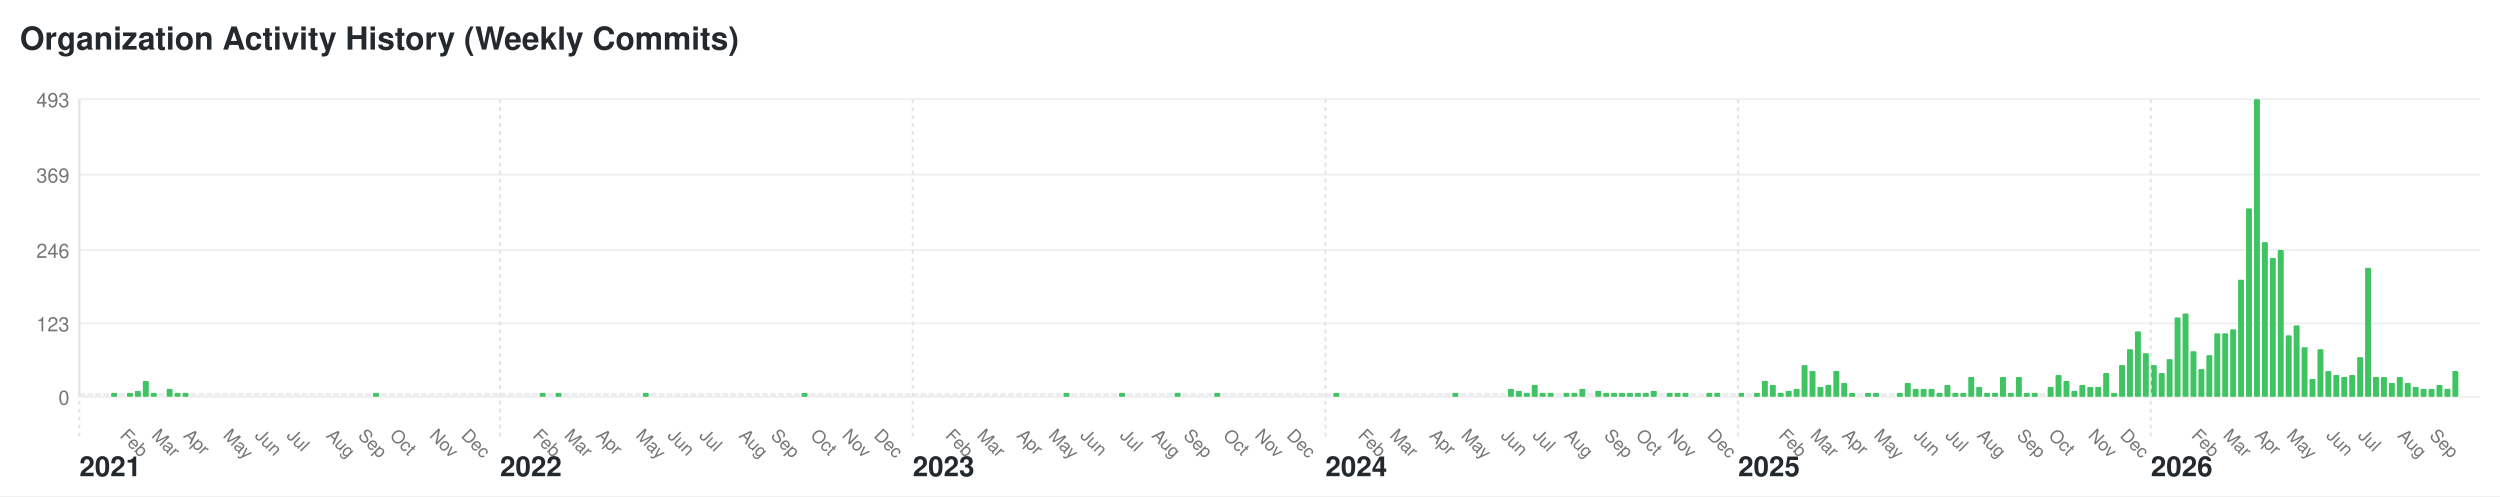
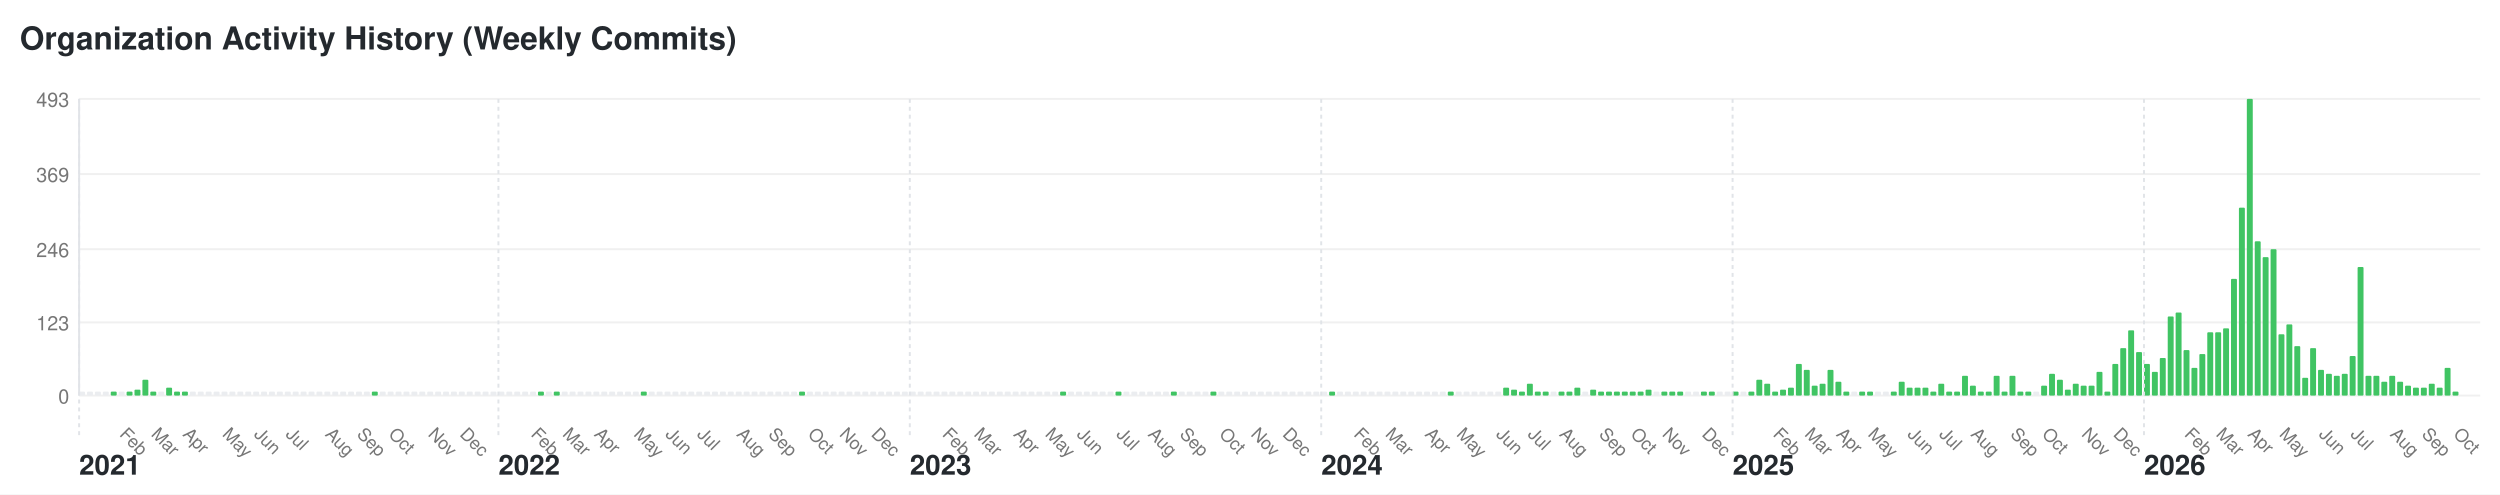
- <svg xmlns="http://www.w3.org/2000/svg" width="1260" height="250" viewBox="0 0 1260 250">
+ <svg xmlns="http://www.w3.org/2000/svg" width="1264" height="250" viewBox="0 0 1264 250">
  <style>text { font-family: -apple-system, BlinkMacSystemFont, "Segoe UI", Helvetica, Arial, sans-serif; font-size: 10px; fill: #767676; } .year-label { font-size: 14px; font-weight: bold; fill: #24292e; } .month-label { font-size: 9px; } .bar:hover { fill: #40c463; } .y-label { text-anchor: end; }</style>
-   <rect width="1260" height="250" fill="#ffffff" />
+   <rect width="1264" height="250" fill="#ffffff" />
  <text x="10" y="25" style="font-size: 16px; font-weight: bold; fill: #24292e;">Organization Activity History (Weekly Commits)</text>
  <text x="35" y="204" class="y-label">0</text>
-   <line x1="40" y1="200" x2="1250" y2="200" stroke="#f0f0f0" />
+   <line x1="40" y1="200" x2="1254" y2="200" stroke="#f0f0f0" />
  <text x="35" y="167" class="y-label">123</text>
-   <line x1="40" y1="163" x2="1250" y2="163" stroke="#f0f0f0" />
+   <line x1="40" y1="163" x2="1254" y2="163" stroke="#f0f0f0" />
  <text x="35" y="130" class="y-label">246</text>
-   <line x1="40" y1="126" x2="1250" y2="126" stroke="#f0f0f0" />
+   <line x1="40" y1="126" x2="1254" y2="126" stroke="#f0f0f0" />
  <text x="35" y="92" class="y-label">369</text>
-   <line x1="40" y1="88" x2="1250" y2="88" stroke="#f0f0f0" />
+   <line x1="40" y1="88" x2="1254" y2="88" stroke="#f0f0f0" />
  <text x="35" y="54" class="y-label">493</text>
-   <line x1="40" y1="50" x2="1250" y2="50" stroke="#f0f0f0" />
+   <line x1="40" y1="50" x2="1254" y2="50" stroke="#f0f0f0" />
  <line x1="40" y1="50" x2="40" y2="200" stroke="#e1e4e8" />
  <rect class="bar" x="40" y="198" width="3" height="2" fill="#ebedf0" rx="0.5" ry="0.5" />
  <text x="40" y="240" class="year-label">2021</text>
  <line x1="40" y1="50" x2="40" y2="220" stroke="#e1e4e8" stroke-dasharray="2,2" />
  <rect class="bar" x="44" y="198" width="3" height="2" fill="#ebedf0" rx="0.5" ry="0.5" />
  <rect class="bar" x="48" y="198" width="3" height="2" fill="#ebedf0" rx="0.5" ry="0.5" />
  <rect class="bar" x="52" y="198" width="3" height="2" fill="#ebedf0" rx="0.5" ry="0.5" />
  <rect class="bar" x="56" y="198" width="3" height="2" fill="#40c463" rx="0.5" ry="0.5" />
  <rect class="bar" x="60" y="198" width="3" height="2" fill="#ebedf0" rx="0.5" ry="0.5" />
  <text x="60" y="220" class="month-label" transform="rotate(45, 60, 220)">Feb</text>
  <rect class="bar" x="64" y="198" width="3" height="2" fill="#40c463" rx="0.5" ry="0.5" />
  <rect class="bar" x="68" y="197" width="3" height="3" fill="#40c463" rx="0.5" ry="0.5" />
  <rect class="bar" x="72" y="192" width="3" height="8" fill="#40c463" rx="0.5" ry="0.5" />
  <rect class="bar" x="76" y="198" width="3" height="2" fill="#40c463" rx="0.5" ry="0.5" />
  <text x="76" y="220" class="month-label" transform="rotate(45, 76, 220)">Mar</text>
  <rect class="bar" x="80" y="198" width="3" height="2" fill="#ebedf0" rx="0.5" ry="0.5" />
  <rect class="bar" x="84" y="196" width="3" height="4" fill="#40c463" rx="0.5" ry="0.5" />
  <rect class="bar" x="88" y="198" width="3" height="2" fill="#40c463" rx="0.5" ry="0.5" />
  <rect class="bar" x="92" y="198" width="3" height="2" fill="#40c463" rx="0.5" ry="0.5" />
  <text x="92" y="220" class="month-label" transform="rotate(45, 92, 220)">Apr</text>
  <rect class="bar" x="96" y="198" width="3" height="2" fill="#ebedf0" rx="0.5" ry="0.5" />
  <rect class="bar" x="100" y="198" width="3" height="2" fill="#ebedf0" rx="0.5" ry="0.5" />
  <rect class="bar" x="104" y="198" width="3" height="2" fill="#ebedf0" rx="0.5" ry="0.5" />
  <rect class="bar" x="108" y="198" width="3" height="2" fill="#ebedf0" rx="0.5" ry="0.5" />
  <rect class="bar" x="112" y="198" width="3" height="2" fill="#ebedf0" rx="0.5" ry="0.5" />
  <text x="112" y="220" class="month-label" transform="rotate(45, 112, 220)">May</text>
  <rect class="bar" x="116" y="198" width="3" height="2" fill="#ebedf0" rx="0.5" ry="0.5" />
  <rect class="bar" x="120" y="198" width="3" height="2" fill="#ebedf0" rx="0.5" ry="0.5" />
  <rect class="bar" x="124" y="198" width="3" height="2" fill="#ebedf0" rx="0.5" ry="0.5" />
  <rect class="bar" x="128" y="198" width="3" height="2" fill="#ebedf0" rx="0.5" ry="0.5" />
  <text x="128" y="220" class="month-label" transform="rotate(45, 128, 220)">Jun</text>
  <rect class="bar" x="132" y="198" width="3" height="2" fill="#ebedf0" rx="0.5" ry="0.5" />
  <rect class="bar" x="136" y="198" width="3" height="2" fill="#ebedf0" rx="0.5" ry="0.5" />
  <rect class="bar" x="140" y="198" width="3" height="2" fill="#ebedf0" rx="0.5" ry="0.5" />
  <rect class="bar" x="144" y="198" width="3" height="2" fill="#ebedf0" rx="0.5" ry="0.5" />
  <text x="144" y="220" class="month-label" transform="rotate(45, 144, 220)">Jul</text>
  <rect class="bar" x="148" y="198" width="3" height="2" fill="#ebedf0" rx="0.5" ry="0.5" />
  <rect class="bar" x="152" y="198" width="3" height="2" fill="#ebedf0" rx="0.5" ry="0.5" />
  <rect class="bar" x="156" y="198" width="3" height="2" fill="#ebedf0" rx="0.5" ry="0.5" />
  <rect class="bar" x="160" y="198" width="3" height="2" fill="#ebedf0" rx="0.5" ry="0.5" />
  <rect class="bar" x="164" y="198" width="3" height="2" fill="#ebedf0" rx="0.5" ry="0.5" />
  <text x="164" y="220" class="month-label" transform="rotate(45, 164, 220)">Aug</text>
  <rect class="bar" x="168" y="198" width="3" height="2" fill="#ebedf0" rx="0.5" ry="0.5" />
  <rect class="bar" x="172" y="198" width="3" height="2" fill="#ebedf0" rx="0.5" ry="0.5" />
  <rect class="bar" x="176" y="198" width="3" height="2" fill="#ebedf0" rx="0.5" ry="0.5" />
  <rect class="bar" x="180" y="198" width="3" height="2" fill="#ebedf0" rx="0.5" ry="0.5" />
  <text x="180" y="220" class="month-label" transform="rotate(45, 180, 220)">Sep</text>
  <rect class="bar" x="184" y="198" width="3" height="2" fill="#ebedf0" rx="0.5" ry="0.5" />
  <rect class="bar" x="188" y="198" width="3" height="2" fill="#40c463" rx="0.5" ry="0.5" />
  <rect class="bar" x="192" y="198" width="3" height="2" fill="#ebedf0" rx="0.5" ry="0.5" />
  <rect class="bar" x="196" y="198" width="3" height="2" fill="#ebedf0" rx="0.5" ry="0.5" />
  <text x="196" y="220" class="month-label" transform="rotate(45, 196, 220)">Oct</text>
  <rect class="bar" x="200" y="198" width="3" height="2" fill="#ebedf0" rx="0.5" ry="0.5" />
  <rect class="bar" x="204" y="198" width="3" height="2" fill="#ebedf0" rx="0.5" ry="0.5" />
  <rect class="bar" x="208" y="198" width="3" height="2" fill="#ebedf0" rx="0.5" ry="0.5" />
  <rect class="bar" x="212" y="198" width="3" height="2" fill="#ebedf0" rx="0.5" ry="0.5" />
  <rect class="bar" x="216" y="198" width="3" height="2" fill="#ebedf0" rx="0.5" ry="0.5" />
  <text x="216" y="220" class="month-label" transform="rotate(45, 216, 220)">Nov</text>
  <rect class="bar" x="220" y="198" width="3" height="2" fill="#ebedf0" rx="0.5" ry="0.5" />
  <rect class="bar" x="224" y="198" width="3" height="2" fill="#ebedf0" rx="0.5" ry="0.5" />
  <rect class="bar" x="228" y="198" width="3" height="2" fill="#ebedf0" rx="0.5" ry="0.5" />
  <rect class="bar" x="232" y="198" width="3" height="2" fill="#ebedf0" rx="0.5" ry="0.5" />
  <text x="232" y="220" class="month-label" transform="rotate(45, 232, 220)">Dec</text>
  <rect class="bar" x="236" y="198" width="3" height="2" fill="#ebedf0" rx="0.5" ry="0.5" />
  <rect class="bar" x="240" y="198" width="3" height="2" fill="#ebedf0" rx="0.5" ry="0.5" />
  <rect class="bar" x="244" y="198" width="3" height="2" fill="#ebedf0" rx="0.5" ry="0.5" />
  <rect class="bar" x="248" y="198" width="3" height="2" fill="#ebedf0" rx="0.5" ry="0.5" />
  <rect class="bar" x="252" y="198" width="3" height="2" fill="#ebedf0" rx="0.5" ry="0.5" />
  <text x="252" y="240" class="year-label">2022</text>
  <line x1="252" y1="50" x2="252" y2="220" stroke="#e1e4e8" stroke-dasharray="2,2" />
  <rect class="bar" x="256" y="198" width="3" height="2" fill="#ebedf0" rx="0.5" ry="0.5" />
  <rect class="bar" x="260" y="198" width="3" height="2" fill="#ebedf0" rx="0.5" ry="0.5" />
  <rect class="bar" x="264" y="198" width="3" height="2" fill="#ebedf0" rx="0.5" ry="0.5" />
  <rect class="bar" x="268" y="198" width="3" height="2" fill="#ebedf0" rx="0.5" ry="0.5" />
  <text x="268" y="220" class="month-label" transform="rotate(45, 268, 220)">Feb</text>
  <rect class="bar" x="272" y="198" width="3" height="2" fill="#40c463" rx="0.5" ry="0.5" />
  <rect class="bar" x="276" y="198" width="3" height="2" fill="#ebedf0" rx="0.5" ry="0.5" />
  <rect class="bar" x="280" y="198" width="3" height="2" fill="#40c463" rx="0.5" ry="0.5" />
  <rect class="bar" x="284" y="198" width="3" height="2" fill="#ebedf0" rx="0.5" ry="0.5" />
  <text x="284" y="220" class="month-label" transform="rotate(45, 284, 220)">Mar</text>
  <rect class="bar" x="288" y="198" width="3" height="2" fill="#ebedf0" rx="0.5" ry="0.5" />
  <rect class="bar" x="292" y="198" width="3" height="2" fill="#ebedf0" rx="0.5" ry="0.5" />
  <rect class="bar" x="296" y="198" width="3" height="2" fill="#ebedf0" rx="0.5" ry="0.5" />
  <rect class="bar" x="300" y="198" width="3" height="2" fill="#ebedf0" rx="0.5" ry="0.5" />
  <text x="300" y="220" class="month-label" transform="rotate(45, 300, 220)">Apr</text>
  <rect class="bar" x="304" y="198" width="3" height="2" fill="#ebedf0" rx="0.5" ry="0.5" />
  <rect class="bar" x="308" y="198" width="3" height="2" fill="#ebedf0" rx="0.5" ry="0.5" />
  <rect class="bar" x="312" y="198" width="3" height="2" fill="#ebedf0" rx="0.5" ry="0.5" />
  <rect class="bar" x="316" y="198" width="3" height="2" fill="#ebedf0" rx="0.5" ry="0.5" />
  <rect class="bar" x="320" y="198" width="3" height="2" fill="#ebedf0" rx="0.5" ry="0.5" />
  <text x="320" y="220" class="month-label" transform="rotate(45, 320, 220)">May</text>
  <rect class="bar" x="324" y="198" width="3" height="2" fill="#40c463" rx="0.5" ry="0.5" />
  <rect class="bar" x="328" y="198" width="3" height="2" fill="#ebedf0" rx="0.5" ry="0.5" />
  <rect class="bar" x="332" y="198" width="3" height="2" fill="#ebedf0" rx="0.5" ry="0.5" />
  <rect class="bar" x="336" y="198" width="3" height="2" fill="#ebedf0" rx="0.5" ry="0.5" />
  <text x="336" y="220" class="month-label" transform="rotate(45, 336, 220)">Jun</text>
  <rect class="bar" x="340" y="198" width="3" height="2" fill="#ebedf0" rx="0.5" ry="0.5" />
  <rect class="bar" x="344" y="198" width="3" height="2" fill="#ebedf0" rx="0.5" ry="0.5" />
  <rect class="bar" x="348" y="198" width="3" height="2" fill="#ebedf0" rx="0.5" ry="0.5" />
  <rect class="bar" x="352" y="198" width="3" height="2" fill="#ebedf0" rx="0.5" ry="0.5" />
  <text x="352" y="220" class="month-label" transform="rotate(45, 352, 220)">Jul</text>
  <rect class="bar" x="356" y="198" width="3" height="2" fill="#ebedf0" rx="0.5" ry="0.5" />
  <rect class="bar" x="360" y="198" width="3" height="2" fill="#ebedf0" rx="0.5" ry="0.5" />
  <rect class="bar" x="364" y="198" width="3" height="2" fill="#ebedf0" rx="0.5" ry="0.5" />
  <rect class="bar" x="368" y="198" width="3" height="2" fill="#ebedf0" rx="0.5" ry="0.5" />
  <rect class="bar" x="372" y="198" width="3" height="2" fill="#ebedf0" rx="0.5" ry="0.5" />
  <text x="372" y="220" class="month-label" transform="rotate(45, 372, 220)">Aug</text>
  <rect class="bar" x="376" y="198" width="3" height="2" fill="#ebedf0" rx="0.5" ry="0.5" />
  <rect class="bar" x="380" y="198" width="3" height="2" fill="#ebedf0" rx="0.5" ry="0.5" />
  <rect class="bar" x="384" y="198" width="3" height="2" fill="#ebedf0" rx="0.5" ry="0.5" />
  <rect class="bar" x="388" y="198" width="3" height="2" fill="#ebedf0" rx="0.5" ry="0.5" />
  <text x="388" y="220" class="month-label" transform="rotate(45, 388, 220)">Sep</text>
  <rect class="bar" x="392" y="198" width="3" height="2" fill="#ebedf0" rx="0.5" ry="0.5" />
  <rect class="bar" x="396" y="198" width="3" height="2" fill="#ebedf0" rx="0.5" ry="0.5" />
  <rect class="bar" x="400" y="198" width="3" height="2" fill="#ebedf0" rx="0.5" ry="0.5" />
  <rect class="bar" x="404" y="198" width="3" height="2" fill="#40c463" rx="0.5" ry="0.5" />
  <rect class="bar" x="408" y="198" width="3" height="2" fill="#ebedf0" rx="0.5" ry="0.5" />
  <text x="408" y="220" class="month-label" transform="rotate(45, 408, 220)">Oct</text>
  <rect class="bar" x="412" y="198" width="3" height="2" fill="#ebedf0" rx="0.5" ry="0.5" />
  <rect class="bar" x="416" y="198" width="3" height="2" fill="#ebedf0" rx="0.5" ry="0.5" />
  <rect class="bar" x="420" y="198" width="3" height="2" fill="#ebedf0" rx="0.5" ry="0.5" />
  <rect class="bar" x="424" y="198" width="3" height="2" fill="#ebedf0" rx="0.5" ry="0.5" />
  <text x="424" y="220" class="month-label" transform="rotate(45, 424, 220)">Nov</text>
  <rect class="bar" x="428" y="198" width="3" height="2" fill="#ebedf0" rx="0.5" ry="0.5" />
  <rect class="bar" x="432" y="198" width="3" height="2" fill="#ebedf0" rx="0.5" ry="0.5" />
  <rect class="bar" x="436" y="198" width="3" height="2" fill="#ebedf0" rx="0.5" ry="0.5" />
  <rect class="bar" x="440" y="198" width="3" height="2" fill="#ebedf0" rx="0.5" ry="0.5" />
  <text x="440" y="220" class="month-label" transform="rotate(45, 440, 220)">Dec</text>
  <rect class="bar" x="444" y="198" width="3" height="2" fill="#ebedf0" rx="0.5" ry="0.5" />
  <rect class="bar" x="448" y="198" width="3" height="2" fill="#ebedf0" rx="0.5" ry="0.5" />
  <rect class="bar" x="452" y="198" width="3" height="2" fill="#ebedf0" rx="0.5" ry="0.5" />
  <rect class="bar" x="456" y="198" width="3" height="2" fill="#ebedf0" rx="0.5" ry="0.5" />
  <rect class="bar" x="460" y="198" width="3" height="2" fill="#ebedf0" rx="0.5" ry="0.5" />
  <text x="460" y="240" class="year-label">2023</text>
  <line x1="460" y1="50" x2="460" y2="220" stroke="#e1e4e8" stroke-dasharray="2,2" />
  <rect class="bar" x="464" y="198" width="3" height="2" fill="#ebedf0" rx="0.5" ry="0.5" />
  <rect class="bar" x="468" y="198" width="3" height="2" fill="#ebedf0" rx="0.5" ry="0.5" />
  <rect class="bar" x="472" y="198" width="3" height="2" fill="#ebedf0" rx="0.5" ry="0.5" />
  <rect class="bar" x="476" y="198" width="3" height="2" fill="#ebedf0" rx="0.5" ry="0.5" />
  <text x="476" y="220" class="month-label" transform="rotate(45, 476, 220)">Feb</text>
  <rect class="bar" x="480" y="198" width="3" height="2" fill="#ebedf0" rx="0.5" ry="0.5" />
  <rect class="bar" x="484" y="198" width="3" height="2" fill="#ebedf0" rx="0.5" ry="0.5" />
  <rect class="bar" x="488" y="198" width="3" height="2" fill="#ebedf0" rx="0.5" ry="0.5" />
  <rect class="bar" x="492" y="198" width="3" height="2" fill="#ebedf0" rx="0.5" ry="0.5" />
  <text x="492" y="220" class="month-label" transform="rotate(45, 492, 220)">Mar</text>
  <rect class="bar" x="496" y="198" width="3" height="2" fill="#ebedf0" rx="0.5" ry="0.5" />
  <rect class="bar" x="500" y="198" width="3" height="2" fill="#ebedf0" rx="0.5" ry="0.5" />
  <rect class="bar" x="504" y="198" width="3" height="2" fill="#ebedf0" rx="0.5" ry="0.5" />
  <rect class="bar" x="508" y="198" width="3" height="2" fill="#ebedf0" rx="0.5" ry="0.5" />
  <rect class="bar" x="512" y="198" width="3" height="2" fill="#ebedf0" rx="0.5" ry="0.5" />
  <text x="512" y="220" class="month-label" transform="rotate(45, 512, 220)">Apr</text>
  <rect class="bar" x="516" y="198" width="3" height="2" fill="#ebedf0" rx="0.5" ry="0.5" />
  <rect class="bar" x="520" y="198" width="3" height="2" fill="#ebedf0" rx="0.5" ry="0.5" />
  <rect class="bar" x="524" y="198" width="3" height="2" fill="#ebedf0" rx="0.5" ry="0.5" />
  <rect class="bar" x="528" y="198" width="3" height="2" fill="#ebedf0" rx="0.5" ry="0.5" />
  <text x="528" y="220" class="month-label" transform="rotate(45, 528, 220)">May</text>
  <rect class="bar" x="532" y="198" width="3" height="2" fill="#ebedf0" rx="0.5" ry="0.5" />
  <rect class="bar" x="536" y="198" width="3" height="2" fill="#40c463" rx="0.5" ry="0.5" />
  <rect class="bar" x="540" y="198" width="3" height="2" fill="#ebedf0" rx="0.5" ry="0.5" />
  <rect class="bar" x="544" y="198" width="3" height="2" fill="#ebedf0" rx="0.5" ry="0.5" />
  <text x="544" y="220" class="month-label" transform="rotate(45, 544, 220)">Jun</text>
  <rect class="bar" x="548" y="198" width="3" height="2" fill="#ebedf0" rx="0.5" ry="0.5" />
  <rect class="bar" x="552" y="198" width="3" height="2" fill="#ebedf0" rx="0.5" ry="0.5" />
  <rect class="bar" x="556" y="198" width="3" height="2" fill="#ebedf0" rx="0.5" ry="0.5" />
  <rect class="bar" x="560" y="198" width="3" height="2" fill="#ebedf0" rx="0.5" ry="0.5" />
  <rect class="bar" x="564" y="198" width="3" height="2" fill="#40c463" rx="0.5" ry="0.5" />
  <text x="564" y="220" class="month-label" transform="rotate(45, 564, 220)">Jul</text>
  <rect class="bar" x="568" y="198" width="3" height="2" fill="#ebedf0" rx="0.5" ry="0.5" />
  <rect class="bar" x="572" y="198" width="3" height="2" fill="#ebedf0" rx="0.5" ry="0.5" />
  <rect class="bar" x="576" y="198" width="3" height="2" fill="#ebedf0" rx="0.5" ry="0.5" />
  <rect class="bar" x="580" y="198" width="3" height="2" fill="#ebedf0" rx="0.5" ry="0.5" />
  <text x="580" y="220" class="month-label" transform="rotate(45, 580, 220)">Aug</text>
  <rect class="bar" x="584" y="198" width="3" height="2" fill="#ebedf0" rx="0.5" ry="0.5" />
  <rect class="bar" x="588" y="198" width="3" height="2" fill="#ebedf0" rx="0.5" ry="0.5" />
  <rect class="bar" x="592" y="198" width="3" height="2" fill="#40c463" rx="0.5" ry="0.5" />
  <rect class="bar" x="596" y="198" width="3" height="2" fill="#ebedf0" rx="0.5" ry="0.5" />
  <text x="596" y="220" class="month-label" transform="rotate(45, 596, 220)">Sep</text>
  <rect class="bar" x="600" y="198" width="3" height="2" fill="#ebedf0" rx="0.5" ry="0.5" />
  <rect class="bar" x="604" y="198" width="3" height="2" fill="#ebedf0" rx="0.5" ry="0.5" />
  <rect class="bar" x="608" y="198" width="3" height="2" fill="#ebedf0" rx="0.5" ry="0.5" />
  <rect class="bar" x="612" y="198" width="3" height="2" fill="#40c463" rx="0.5" ry="0.5" />
  <rect class="bar" x="616" y="198" width="3" height="2" fill="#ebedf0" rx="0.5" ry="0.5" />
  <text x="616" y="220" class="month-label" transform="rotate(45, 616, 220)">Oct</text>
  <rect class="bar" x="620" y="198" width="3" height="2" fill="#ebedf0" rx="0.5" ry="0.5" />
  <rect class="bar" x="624" y="198" width="3" height="2" fill="#ebedf0" rx="0.5" ry="0.5" />
  <rect class="bar" x="628" y="198" width="3" height="2" fill="#ebedf0" rx="0.5" ry="0.5" />
  <rect class="bar" x="632" y="198" width="3" height="2" fill="#ebedf0" rx="0.5" ry="0.5" />
  <text x="632" y="220" class="month-label" transform="rotate(45, 632, 220)">Nov</text>
  <rect class="bar" x="636" y="198" width="3" height="2" fill="#ebedf0" rx="0.5" ry="0.5" />
  <rect class="bar" x="640" y="198" width="3" height="2" fill="#ebedf0" rx="0.5" ry="0.5" />
  <rect class="bar" x="644" y="198" width="3" height="2" fill="#ebedf0" rx="0.5" ry="0.5" />
  <rect class="bar" x="648" y="198" width="3" height="2" fill="#ebedf0" rx="0.5" ry="0.5" />
  <text x="648" y="220" class="month-label" transform="rotate(45, 648, 220)">Dec</text>
  <rect class="bar" x="652" y="198" width="3" height="2" fill="#ebedf0" rx="0.5" ry="0.5" />
  <rect class="bar" x="656" y="198" width="3" height="2" fill="#ebedf0" rx="0.5" ry="0.5" />
  <rect class="bar" x="660" y="198" width="3" height="2" fill="#ebedf0" rx="0.5" ry="0.5" />
  <rect class="bar" x="664" y="198" width="3" height="2" fill="#ebedf0" rx="0.5" ry="0.5" />
  <rect class="bar" x="668" y="198" width="3" height="2" fill="#ebedf0" rx="0.5" ry="0.5" />
  <text x="668" y="240" class="year-label">2024</text>
  <line x1="668" y1="50" x2="668" y2="220" stroke="#e1e4e8" stroke-dasharray="2,2" />
  <rect class="bar" x="672" y="198" width="3" height="2" fill="#40c463" rx="0.5" ry="0.5" />
  <rect class="bar" x="676" y="198" width="3" height="2" fill="#ebedf0" rx="0.5" ry="0.5" />
  <rect class="bar" x="680" y="198" width="3" height="2" fill="#ebedf0" rx="0.5" ry="0.5" />
  <rect class="bar" x="684" y="198" width="3" height="2" fill="#ebedf0" rx="0.5" ry="0.5" />
  <text x="684" y="220" class="month-label" transform="rotate(45, 684, 220)">Feb</text>
  <rect class="bar" x="688" y="198" width="3" height="2" fill="#ebedf0" rx="0.5" ry="0.5" />
  <rect class="bar" x="692" y="198" width="3" height="2" fill="#ebedf0" rx="0.5" ry="0.5" />
  <rect class="bar" x="696" y="198" width="3" height="2" fill="#ebedf0" rx="0.5" ry="0.5" />
  <rect class="bar" x="700" y="198" width="3" height="2" fill="#ebedf0" rx="0.5" ry="0.5" />
  <text x="700" y="220" class="month-label" transform="rotate(45, 700, 220)">Mar</text>
  <rect class="bar" x="704" y="198" width="3" height="2" fill="#ebedf0" rx="0.5" ry="0.5" />
  <rect class="bar" x="708" y="198" width="3" height="2" fill="#ebedf0" rx="0.5" ry="0.5" />
  <rect class="bar" x="712" y="198" width="3" height="2" fill="#ebedf0" rx="0.5" ry="0.5" />
  <rect class="bar" x="716" y="198" width="3" height="2" fill="#ebedf0" rx="0.5" ry="0.5" />
  <rect class="bar" x="720" y="198" width="3" height="2" fill="#ebedf0" rx="0.5" ry="0.5" />
  <text x="720" y="220" class="month-label" transform="rotate(45, 720, 220)">Apr</text>
  <rect class="bar" x="724" y="198" width="3" height="2" fill="#ebedf0" rx="0.5" ry="0.5" />
  <rect class="bar" x="728" y="198" width="3" height="2" fill="#ebedf0" rx="0.5" ry="0.5" />
  <rect class="bar" x="732" y="198" width="3" height="2" fill="#40c463" rx="0.5" ry="0.5" />
  <rect class="bar" x="736" y="198" width="3" height="2" fill="#ebedf0" rx="0.5" ry="0.5" />
  <text x="736" y="220" class="month-label" transform="rotate(45, 736, 220)">May</text>
  <rect class="bar" x="740" y="198" width="3" height="2" fill="#ebedf0" rx="0.5" ry="0.5" />
  <rect class="bar" x="744" y="198" width="3" height="2" fill="#ebedf0" rx="0.5" ry="0.5" />
  <rect class="bar" x="748" y="198" width="3" height="2" fill="#ebedf0" rx="0.5" ry="0.5" />
  <rect class="bar" x="752" y="198" width="3" height="2" fill="#ebedf0" rx="0.5" ry="0.5" />
  <rect class="bar" x="756" y="198" width="3" height="2" fill="#ebedf0" rx="0.5" ry="0.5" />
  <text x="756" y="220" class="month-label" transform="rotate(45, 756, 220)">Jun</text>
  <rect class="bar" x="760" y="196" width="3" height="4" fill="#40c463" rx="0.5" ry="0.5" />
  <rect class="bar" x="764" y="197" width="3" height="3" fill="#40c463" rx="0.5" ry="0.5" />
  <rect class="bar" x="768" y="198" width="3" height="2" fill="#40c463" rx="0.5" ry="0.5" />
  <rect class="bar" x="772" y="194" width="3" height="6" fill="#40c463" rx="0.5" ry="0.5" />
  <text x="772" y="220" class="month-label" transform="rotate(45, 772, 220)">Jul</text>
  <rect class="bar" x="776" y="198" width="3" height="2" fill="#40c463" rx="0.5" ry="0.5" />
  <rect class="bar" x="780" y="198" width="3" height="2" fill="#40c463" rx="0.5" ry="0.5" />
  <rect class="bar" x="784" y="198" width="3" height="2" fill="#ebedf0" rx="0.5" ry="0.5" />
  <rect class="bar" x="788" y="198" width="3" height="2" fill="#40c463" rx="0.5" ry="0.5" />
  <text x="788" y="220" class="month-label" transform="rotate(45, 788, 220)">Aug</text>
  <rect class="bar" x="792" y="198" width="3" height="2" fill="#40c463" rx="0.5" ry="0.5" />
  <rect class="bar" x="796" y="196" width="3" height="4" fill="#40c463" rx="0.5" ry="0.5" />
  <rect class="bar" x="800" y="198" width="3" height="2" fill="#ebedf0" rx="0.5" ry="0.5" />
  <rect class="bar" x="804" y="197" width="3" height="3" fill="#40c463" rx="0.5" ry="0.5" />
  <rect class="bar" x="808" y="198" width="3" height="2" fill="#40c463" rx="0.5" ry="0.5" />
  <text x="808" y="220" class="month-label" transform="rotate(45, 808, 220)">Sep</text>
  <rect class="bar" x="812" y="198" width="3" height="2" fill="#40c463" rx="0.5" ry="0.5" />
  <rect class="bar" x="816" y="198" width="3" height="2" fill="#40c463" rx="0.5" ry="0.5" />
  <rect class="bar" x="820" y="198" width="3" height="2" fill="#40c463" rx="0.5" ry="0.5" />
  <rect class="bar" x="824" y="198" width="3" height="2" fill="#40c463" rx="0.5" ry="0.5" />
  <text x="824" y="220" class="month-label" transform="rotate(45, 824, 220)">Oct</text>
  <rect class="bar" x="828" y="198" width="3" height="2" fill="#40c463" rx="0.5" ry="0.5" />
  <rect class="bar" x="832" y="197" width="3" height="3" fill="#40c463" rx="0.5" ry="0.5" />
  <rect class="bar" x="836" y="198" width="3" height="2" fill="#ebedf0" rx="0.5" ry="0.5" />
  <rect class="bar" x="840" y="198" width="3" height="2" fill="#40c463" rx="0.5" ry="0.5" />
  <text x="840" y="220" class="month-label" transform="rotate(45, 840, 220)">Nov</text>
  <rect class="bar" x="844" y="198" width="3" height="2" fill="#40c463" rx="0.5" ry="0.5" />
  <rect class="bar" x="848" y="198" width="3" height="2" fill="#40c463" rx="0.5" ry="0.5" />
  <rect class="bar" x="852" y="198" width="3" height="2" fill="#ebedf0" rx="0.5" ry="0.5" />
  <rect class="bar" x="856" y="198" width="3" height="2" fill="#ebedf0" rx="0.5" ry="0.5" />
  <rect class="bar" x="860" y="198" width="3" height="2" fill="#40c463" rx="0.5" ry="0.5" />
  <text x="860" y="220" class="month-label" transform="rotate(45, 860, 220)">Dec</text>
  <rect class="bar" x="864" y="198" width="3" height="2" fill="#40c463" rx="0.5" ry="0.5" />
  <rect class="bar" x="868" y="198" width="3" height="2" fill="#ebedf0" rx="0.5" ry="0.5" />
  <rect class="bar" x="872" y="198" width="3" height="2" fill="#ebedf0" rx="0.5" ry="0.5" />
  <rect class="bar" x="876" y="198" width="3" height="2" fill="#40c463" rx="0.5" ry="0.5" />
  <text x="876" y="240" class="year-label">2025</text>
  <line x1="876" y1="50" x2="876" y2="220" stroke="#e1e4e8" stroke-dasharray="2,2" />
  <rect class="bar" x="880" y="198" width="3" height="2" fill="#ebedf0" rx="0.5" ry="0.5" />
  <rect class="bar" x="884" y="198" width="3" height="2" fill="#40c463" rx="0.5" ry="0.5" />
  <rect class="bar" x="888" y="192" width="3" height="8" fill="#40c463" rx="0.5" ry="0.5" />
  <rect class="bar" x="892" y="194" width="3" height="6" fill="#40c463" rx="0.5" ry="0.5" />
  <rect class="bar" x="896" y="198" width="3" height="2" fill="#40c463" rx="0.5" ry="0.5" />
  <text x="896" y="220" class="month-label" transform="rotate(45, 896, 220)">Feb</text>
  <rect class="bar" x="900" y="197" width="3" height="3" fill="#40c463" rx="0.5" ry="0.5" />
  <rect class="bar" x="904" y="196" width="3" height="4" fill="#40c463" rx="0.5" ry="0.5" />
  <rect class="bar" x="908" y="184" width="3" height="16" fill="#40c463" rx="0.5" ry="0.5" />
  <rect class="bar" x="912" y="187" width="3" height="13" fill="#40c463" rx="0.5" ry="0.5" />
  <text x="912" y="220" class="month-label" transform="rotate(45, 912, 220)">Mar</text>
  <rect class="bar" x="916" y="195" width="3" height="5" fill="#40c463" rx="0.5" ry="0.5" />
  <rect class="bar" x="920" y="194" width="3" height="6" fill="#40c463" rx="0.5" ry="0.5" />
  <rect class="bar" x="924" y="187" width="3" height="13" fill="#40c463" rx="0.5" ry="0.5" />
  <rect class="bar" x="928" y="193" width="3" height="7" fill="#40c463" rx="0.5" ry="0.5" />
  <text x="928" y="220" class="month-label" transform="rotate(45, 928, 220)">Apr</text>
  <rect class="bar" x="932" y="198" width="3" height="2" fill="#40c463" rx="0.5" ry="0.5" />
  <rect class="bar" x="936" y="198" width="3" height="2" fill="#ebedf0" rx="0.5" ry="0.5" />
  <rect class="bar" x="940" y="198" width="3" height="2" fill="#40c463" rx="0.5" ry="0.5" />
  <rect class="bar" x="944" y="198" width="3" height="2" fill="#40c463" rx="0.5" ry="0.5" />
  <text x="944" y="220" class="month-label" transform="rotate(45, 944, 220)">May</text>
  <rect class="bar" x="948" y="198" width="3" height="2" fill="#ebedf0" rx="0.5" ry="0.5" />
  <rect class="bar" x="952" y="198" width="3" height="2" fill="#ebedf0" rx="0.5" ry="0.5" />
  <rect class="bar" x="956" y="198" width="3" height="2" fill="#40c463" rx="0.5" ry="0.5" />
  <rect class="bar" x="960" y="193" width="3" height="7" fill="#40c463" rx="0.5" ry="0.5" />
  <rect class="bar" x="964" y="196" width="3" height="4" fill="#40c463" rx="0.5" ry="0.5" />
  <text x="964" y="220" class="month-label" transform="rotate(45, 964, 220)">Jun</text>
  <rect class="bar" x="968" y="196" width="3" height="4" fill="#40c463" rx="0.5" ry="0.5" />
  <rect class="bar" x="972" y="196" width="3" height="4" fill="#40c463" rx="0.5" ry="0.5" />
  <rect class="bar" x="976" y="198" width="3" height="2" fill="#40c463" rx="0.5" ry="0.5" />
  <rect class="bar" x="980" y="194" width="3" height="6" fill="#40c463" rx="0.5" ry="0.5" />
  <text x="980" y="220" class="month-label" transform="rotate(45, 980, 220)">Jul</text>
  <rect class="bar" x="984" y="198" width="3" height="2" fill="#40c463" rx="0.5" ry="0.5" />
  <rect class="bar" x="988" y="198" width="3" height="2" fill="#40c463" rx="0.5" ry="0.5" />
  <rect class="bar" x="992" y="190" width="3" height="10" fill="#40c463" rx="0.5" ry="0.5" />
  <rect class="bar" x="996" y="195" width="3" height="5" fill="#40c463" rx="0.5" ry="0.5" />
  <text x="996" y="220" class="month-label" transform="rotate(45, 996, 220)">Aug</text>
  <rect class="bar" x="1000" y="198" width="3" height="2" fill="#40c463" rx="0.5" ry="0.5" />
  <rect class="bar" x="1004" y="198" width="3" height="2" fill="#40c463" rx="0.5" ry="0.5" />
  <rect class="bar" x="1008" y="190" width="3" height="10" fill="#40c463" rx="0.5" ry="0.5" />
  <rect class="bar" x="1012" y="198" width="3" height="2" fill="#40c463" rx="0.5" ry="0.5" />
  <rect class="bar" x="1016" y="190" width="3" height="10" fill="#40c463" rx="0.5" ry="0.5" />
  <text x="1016" y="220" class="month-label" transform="rotate(45, 1016, 220)">Sep</text>
  <rect class="bar" x="1020" y="198" width="3" height="2" fill="#40c463" rx="0.5" ry="0.5" />
  <rect class="bar" x="1024" y="198" width="3" height="2" fill="#40c463" rx="0.5" ry="0.5" />
  <rect class="bar" x="1028" y="198" width="3" height="2" fill="#ebedf0" rx="0.5" ry="0.5" />
  <rect class="bar" x="1032" y="195" width="3" height="5" fill="#40c463" rx="0.5" ry="0.5" />
  <text x="1032" y="220" class="month-label" transform="rotate(45, 1032, 220)">Oct</text>
  <rect class="bar" x="1036" y="189" width="3" height="11" fill="#40c463" rx="0.5" ry="0.5" />
  <rect class="bar" x="1040" y="192" width="3" height="8" fill="#40c463" rx="0.5" ry="0.5" />
  <rect class="bar" x="1044" y="197" width="3" height="3" fill="#40c463" rx="0.5" ry="0.5" />
  <rect class="bar" x="1048" y="194" width="3" height="6" fill="#40c463" rx="0.5" ry="0.5" />
  <rect class="bar" x="1052" y="195" width="3" height="5" fill="#40c463" rx="0.5" ry="0.5" />
  <text x="1052" y="220" class="month-label" transform="rotate(45, 1052, 220)">Nov</text>
  <rect class="bar" x="1056" y="195" width="3" height="5" fill="#40c463" rx="0.5" ry="0.5" />
  <rect class="bar" x="1060" y="188" width="3" height="12" fill="#40c463" rx="0.5" ry="0.5" />
  <rect class="bar" x="1064" y="198" width="3" height="2" fill="#40c463" rx="0.5" ry="0.5" />
  <rect class="bar" x="1068" y="184" width="3" height="16" fill="#40c463" rx="0.5" ry="0.5" />
  <text x="1068" y="220" class="month-label" transform="rotate(45, 1068, 220)">Dec</text>
  <rect class="bar" x="1072" y="176" width="3" height="24" fill="#40c463" rx="0.5" ry="0.5" />
  <rect class="bar" x="1076" y="167" width="3" height="33" fill="#40c463" rx="0.5" ry="0.5" />
  <rect class="bar" x="1080" y="178" width="3" height="22" fill="#40c463" rx="0.5" ry="0.5" />
  <rect class="bar" x="1084" y="184" width="3" height="16" fill="#40c463" rx="0.5" ry="0.5" />
  <text x="1084" y="240" class="year-label">2026</text>
  <line x1="1084" y1="50" x2="1084" y2="220" stroke="#e1e4e8" stroke-dasharray="2,2" />
  <rect class="bar" x="1088" y="188" width="3" height="12" fill="#40c463" rx="0.5" ry="0.5" />
  <rect class="bar" x="1092" y="181" width="3" height="19" fill="#40c463" rx="0.5" ry="0.5" />
  <rect class="bar" x="1096" y="160" width="3" height="40" fill="#40c463" rx="0.5" ry="0.5" />
  <rect class="bar" x="1100" y="158" width="3" height="42" fill="#40c463" rx="0.5" ry="0.5" />
  <rect class="bar" x="1104" y="177" width="3" height="23" fill="#40c463" rx="0.5" ry="0.5" />
  <text x="1104" y="220" class="month-label" transform="rotate(45, 1104, 220)">Feb</text>
  <rect class="bar" x="1108" y="186" width="3" height="14" fill="#40c463" rx="0.5" ry="0.5" />
  <rect class="bar" x="1112" y="179" width="3" height="21" fill="#40c463" rx="0.5" ry="0.5" />
  <rect class="bar" x="1116" y="168" width="3" height="32" fill="#40c463" rx="0.5" ry="0.5" />
  <rect class="bar" x="1120" y="168" width="3" height="32" fill="#40c463" rx="0.5" ry="0.5" />
  <text x="1120" y="220" class="month-label" transform="rotate(45, 1120, 220)">Mar</text>
  <rect class="bar" x="1124" y="166" width="3" height="34" fill="#40c463" rx="0.5" ry="0.5" />
  <rect class="bar" x="1128" y="141" width="3" height="59" fill="#40c463" rx="0.5" ry="0.5" />
  <rect class="bar" x="1132" y="105" width="3" height="95" fill="#40c463" rx="0.5" ry="0.5" />
  <rect class="bar" x="1136" y="50" width="3" height="150" fill="#40c463" rx="0.5" ry="0.5" />
  <text x="1136" y="220" class="month-label" transform="rotate(45, 1136, 220)">Apr</text>
  <rect class="bar" x="1140" y="122" width="3" height="78" fill="#40c463" rx="0.5" ry="0.5" />
  <rect class="bar" x="1144" y="130" width="3" height="70" fill="#40c463" rx="0.5" ry="0.5" />
  <rect class="bar" x="1148" y="126" width="3" height="74" fill="#40c463" rx="0.5" ry="0.5" />
  <rect class="bar" x="1152" y="169" width="3" height="31" fill="#40c463" rx="0.5" ry="0.5" />
  <text x="1152" y="220" class="month-label" transform="rotate(45, 1152, 220)">May</text>
  <rect class="bar" x="1156" y="164" width="3" height="36" fill="#40c463" rx="0.5" ry="0.5" />
  <rect class="bar" x="1160" y="175" width="3" height="25" fill="#40c463" rx="0.5" ry="0.5" />
  <rect class="bar" x="1164" y="191" width="3" height="9" fill="#40c463" rx="0.5" ry="0.5" />
  <rect class="bar" x="1168" y="176" width="3" height="24" fill="#40c463" rx="0.5" ry="0.5" />
  <rect class="bar" x="1172" y="187" width="3" height="13" fill="#40c463" rx="0.5" ry="0.5" />
  <text x="1172" y="220" class="month-label" transform="rotate(45, 1172, 220)">Jun</text>
  <rect class="bar" x="1176" y="189" width="3" height="11" fill="#40c463" rx="0.5" ry="0.5" />
  <rect class="bar" x="1180" y="190" width="3" height="10" fill="#40c463" rx="0.5" ry="0.5" />
  <rect class="bar" x="1184" y="189" width="3" height="11" fill="#40c463" rx="0.5" ry="0.5" />
  <rect class="bar" x="1188" y="180" width="3" height="20" fill="#40c463" rx="0.5" ry="0.5" />
  <text x="1188" y="220" class="month-label" transform="rotate(45, 1188, 220)">Jul</text>
  <rect class="bar" x="1192" y="135" width="3" height="65" fill="#40c463" rx="0.5" ry="0.5" />
  <rect class="bar" x="1196" y="190" width="3" height="10" fill="#40c463" rx="0.5" ry="0.5" />
  <rect class="bar" x="1200" y="190" width="3" height="10" fill="#40c463" rx="0.5" ry="0.5" />
  <rect class="bar" x="1204" y="193" width="3" height="7" fill="#40c463" rx="0.5" ry="0.5" />
  <rect class="bar" x="1208" y="190" width="3" height="10" fill="#40c463" rx="0.5" ry="0.5" />
  <text x="1208" y="220" class="month-label" transform="rotate(45, 1208, 220)">Aug</text>
  <rect class="bar" x="1212" y="193" width="3" height="7" fill="#40c463" rx="0.5" ry="0.5" />
  <rect class="bar" x="1216" y="195" width="3" height="5" fill="#40c463" rx="0.5" ry="0.5" />
  <rect class="bar" x="1220" y="196" width="3" height="4" fill="#40c463" rx="0.5" ry="0.5" />
  <rect class="bar" x="1224" y="196" width="3" height="4" fill="#40c463" rx="0.5" ry="0.5" />
  <text x="1224" y="220" class="month-label" transform="rotate(45, 1224, 220)">Sep</text>
  <rect class="bar" x="1228" y="194" width="3" height="6" fill="#40c463" rx="0.5" ry="0.5" />
  <rect class="bar" x="1232" y="196" width="3" height="4" fill="#40c463" rx="0.5" ry="0.5" />
-   <rect class="bar" x="1236" y="187" width="3" height="13" fill="#40c463" rx="0.5" ry="0.5" />
+   <rect class="bar" x="1236" y="186" width="3" height="14" fill="#40c463" rx="0.5" ry="0.5" />
+   <rect class="bar" x="1240" y="198" width="3" height="2" fill="#40c463" rx="0.5" ry="0.5" />
+   <text x="1240" y="220" class="month-label" transform="rotate(45, 1240, 220)">Oct</text>
</svg>
